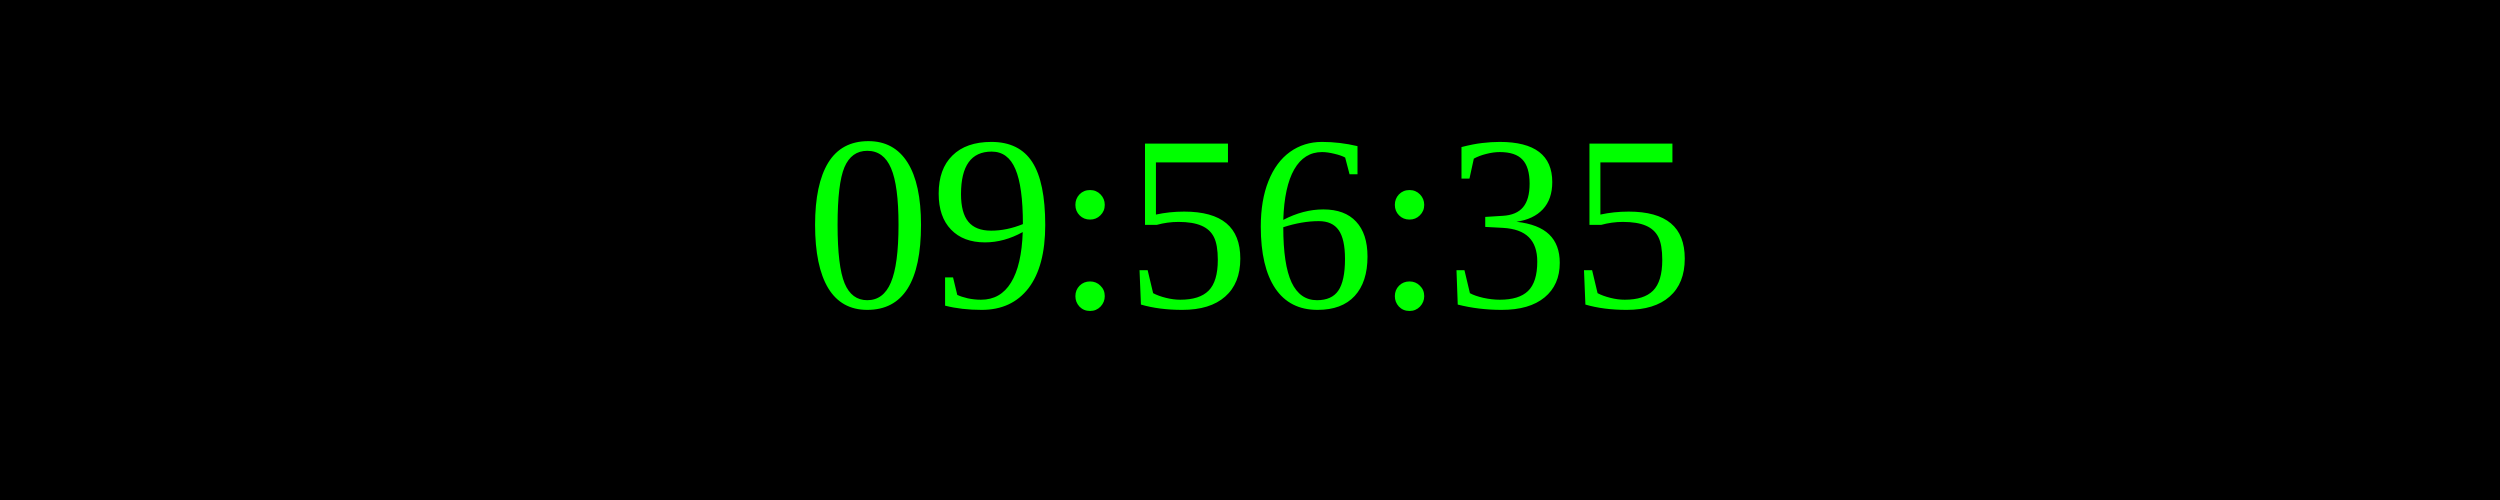
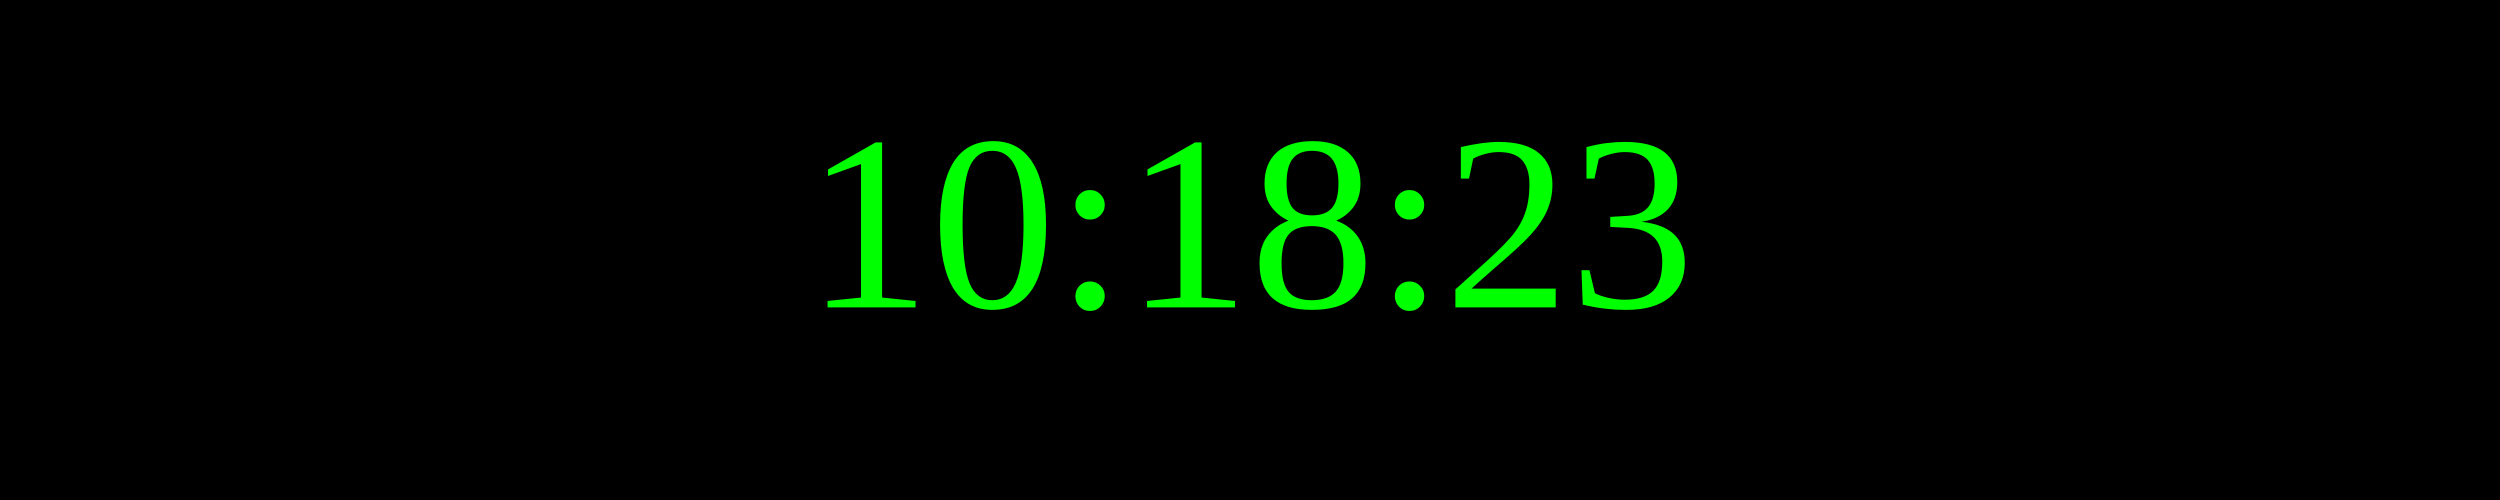
<svg xmlns="http://www.w3.org/2000/svg" width="250" height="50">
  <rect width="100%" height="100%" fill="black" />
  <text x="50%" y="50%" font-size="25" fill="lime" text-anchor="middle" dominant-baseline="middle">
- 09:56:35
+ 10:18:23
</text>
</svg>
